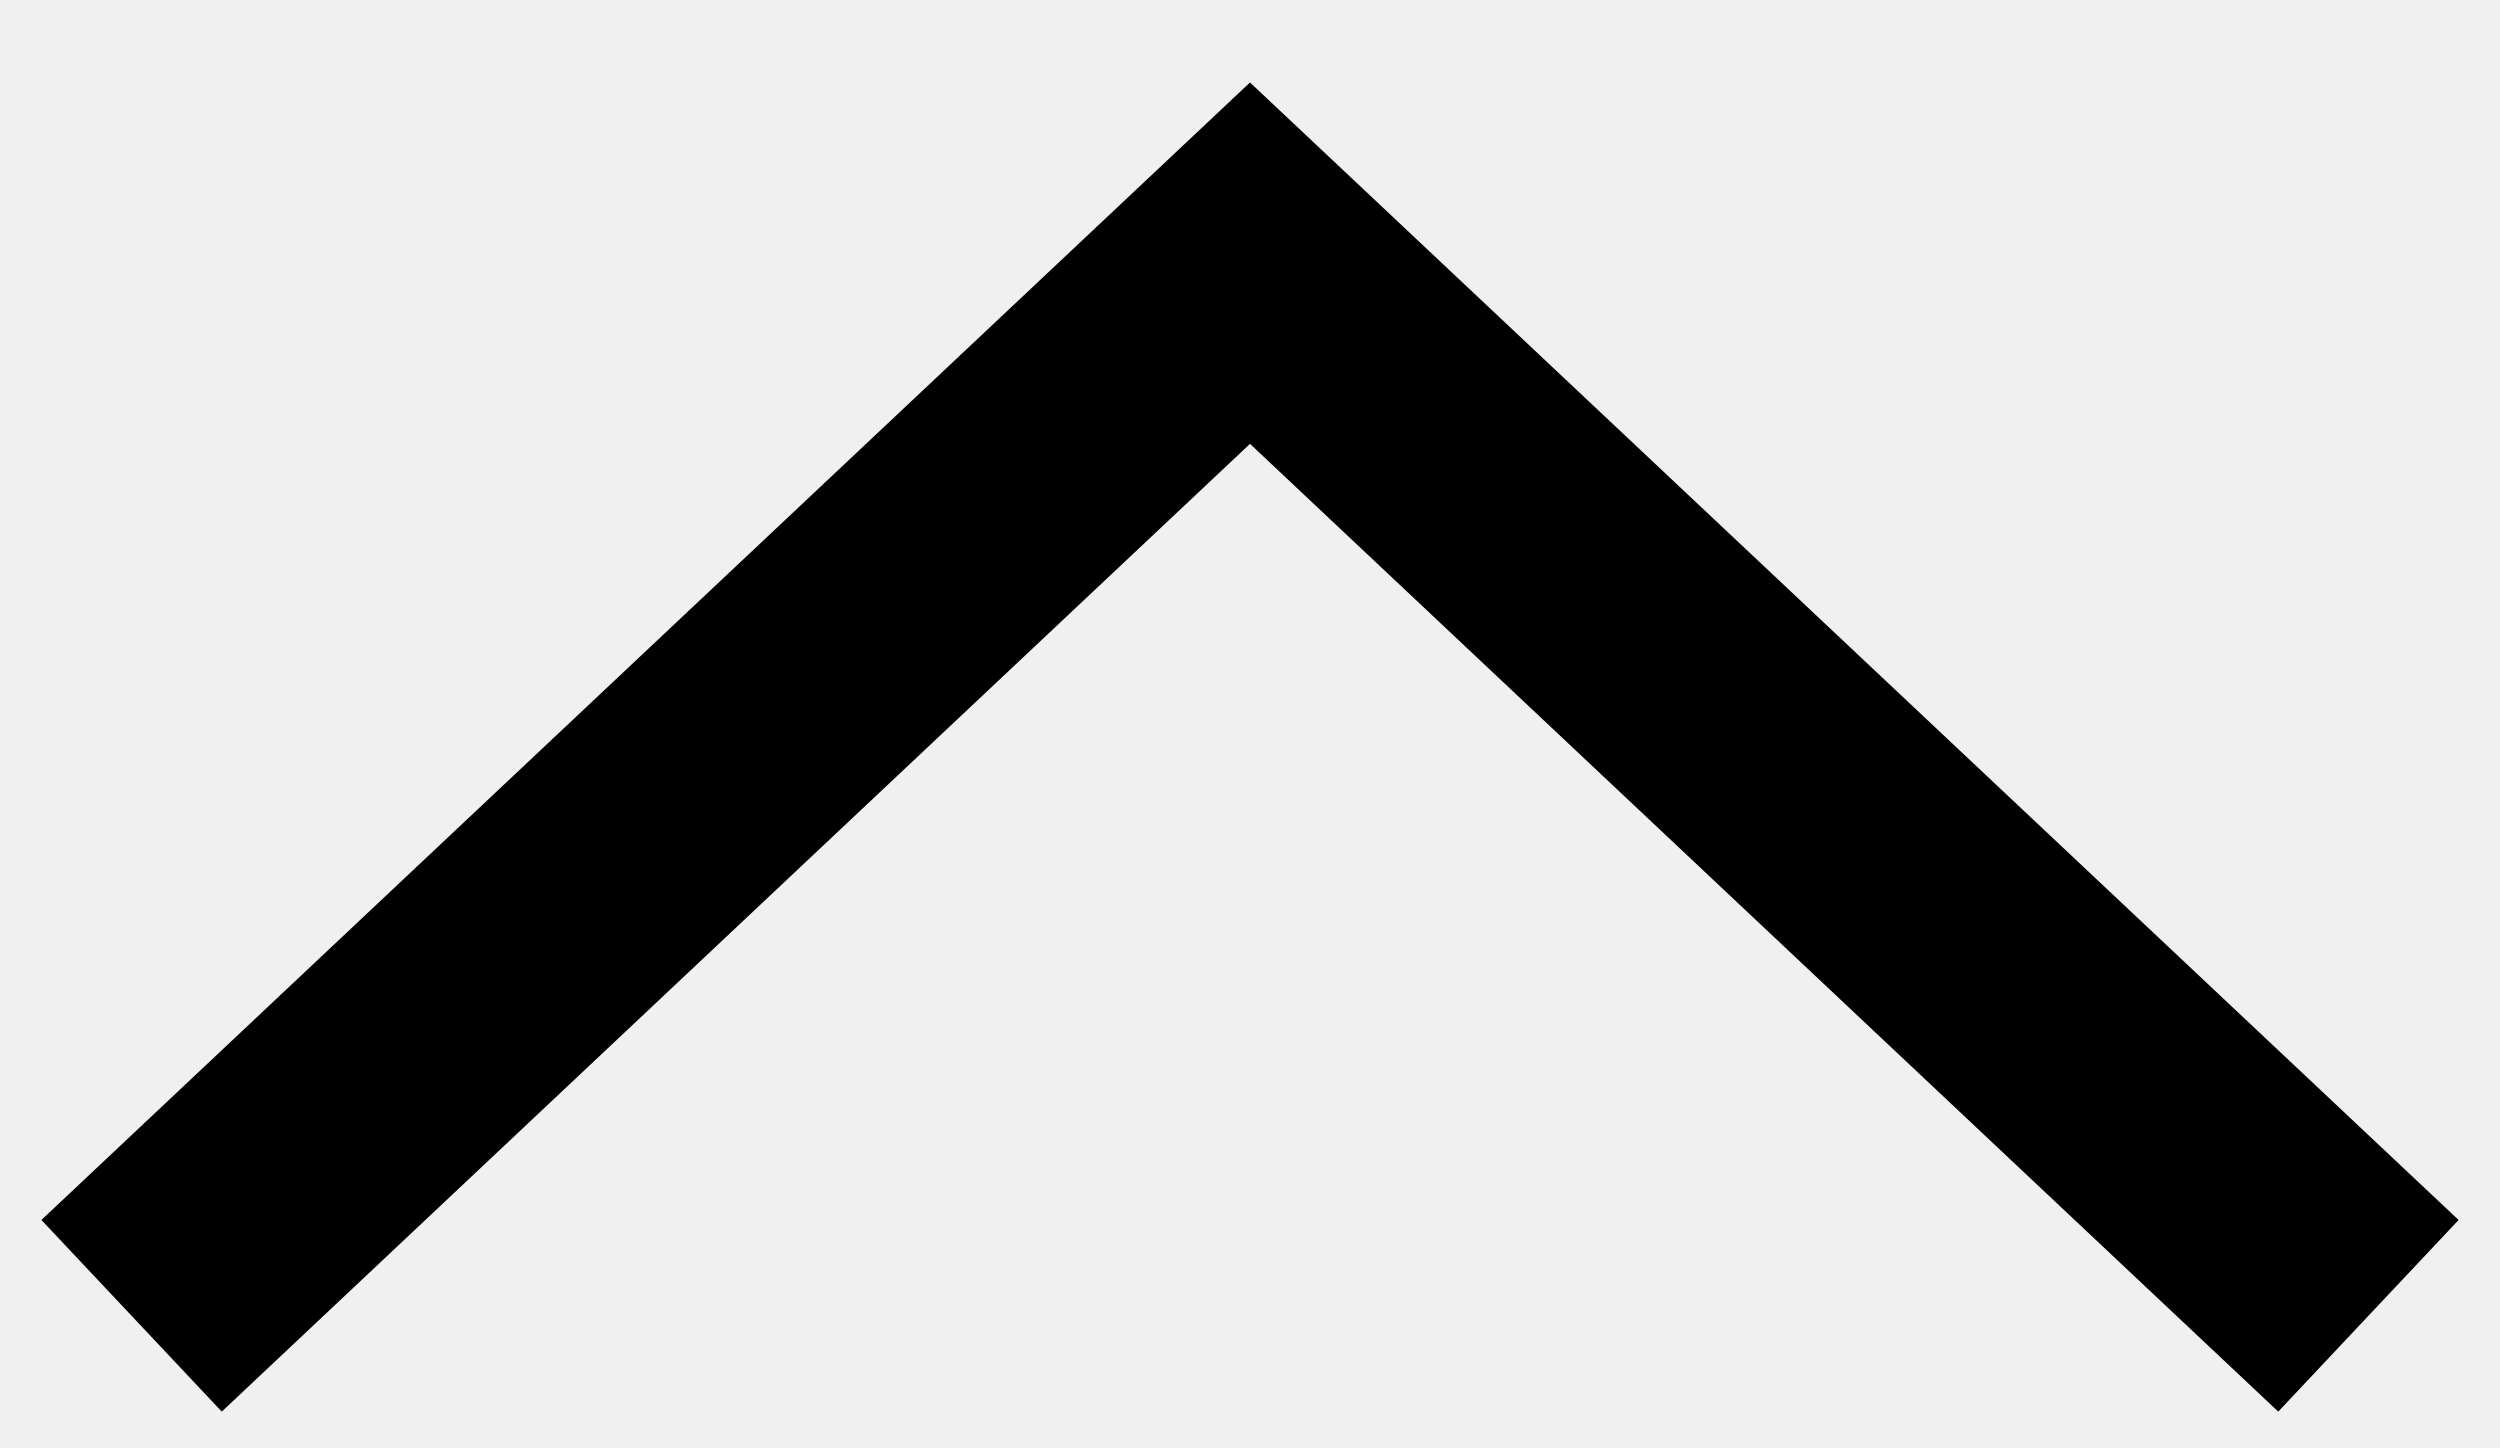
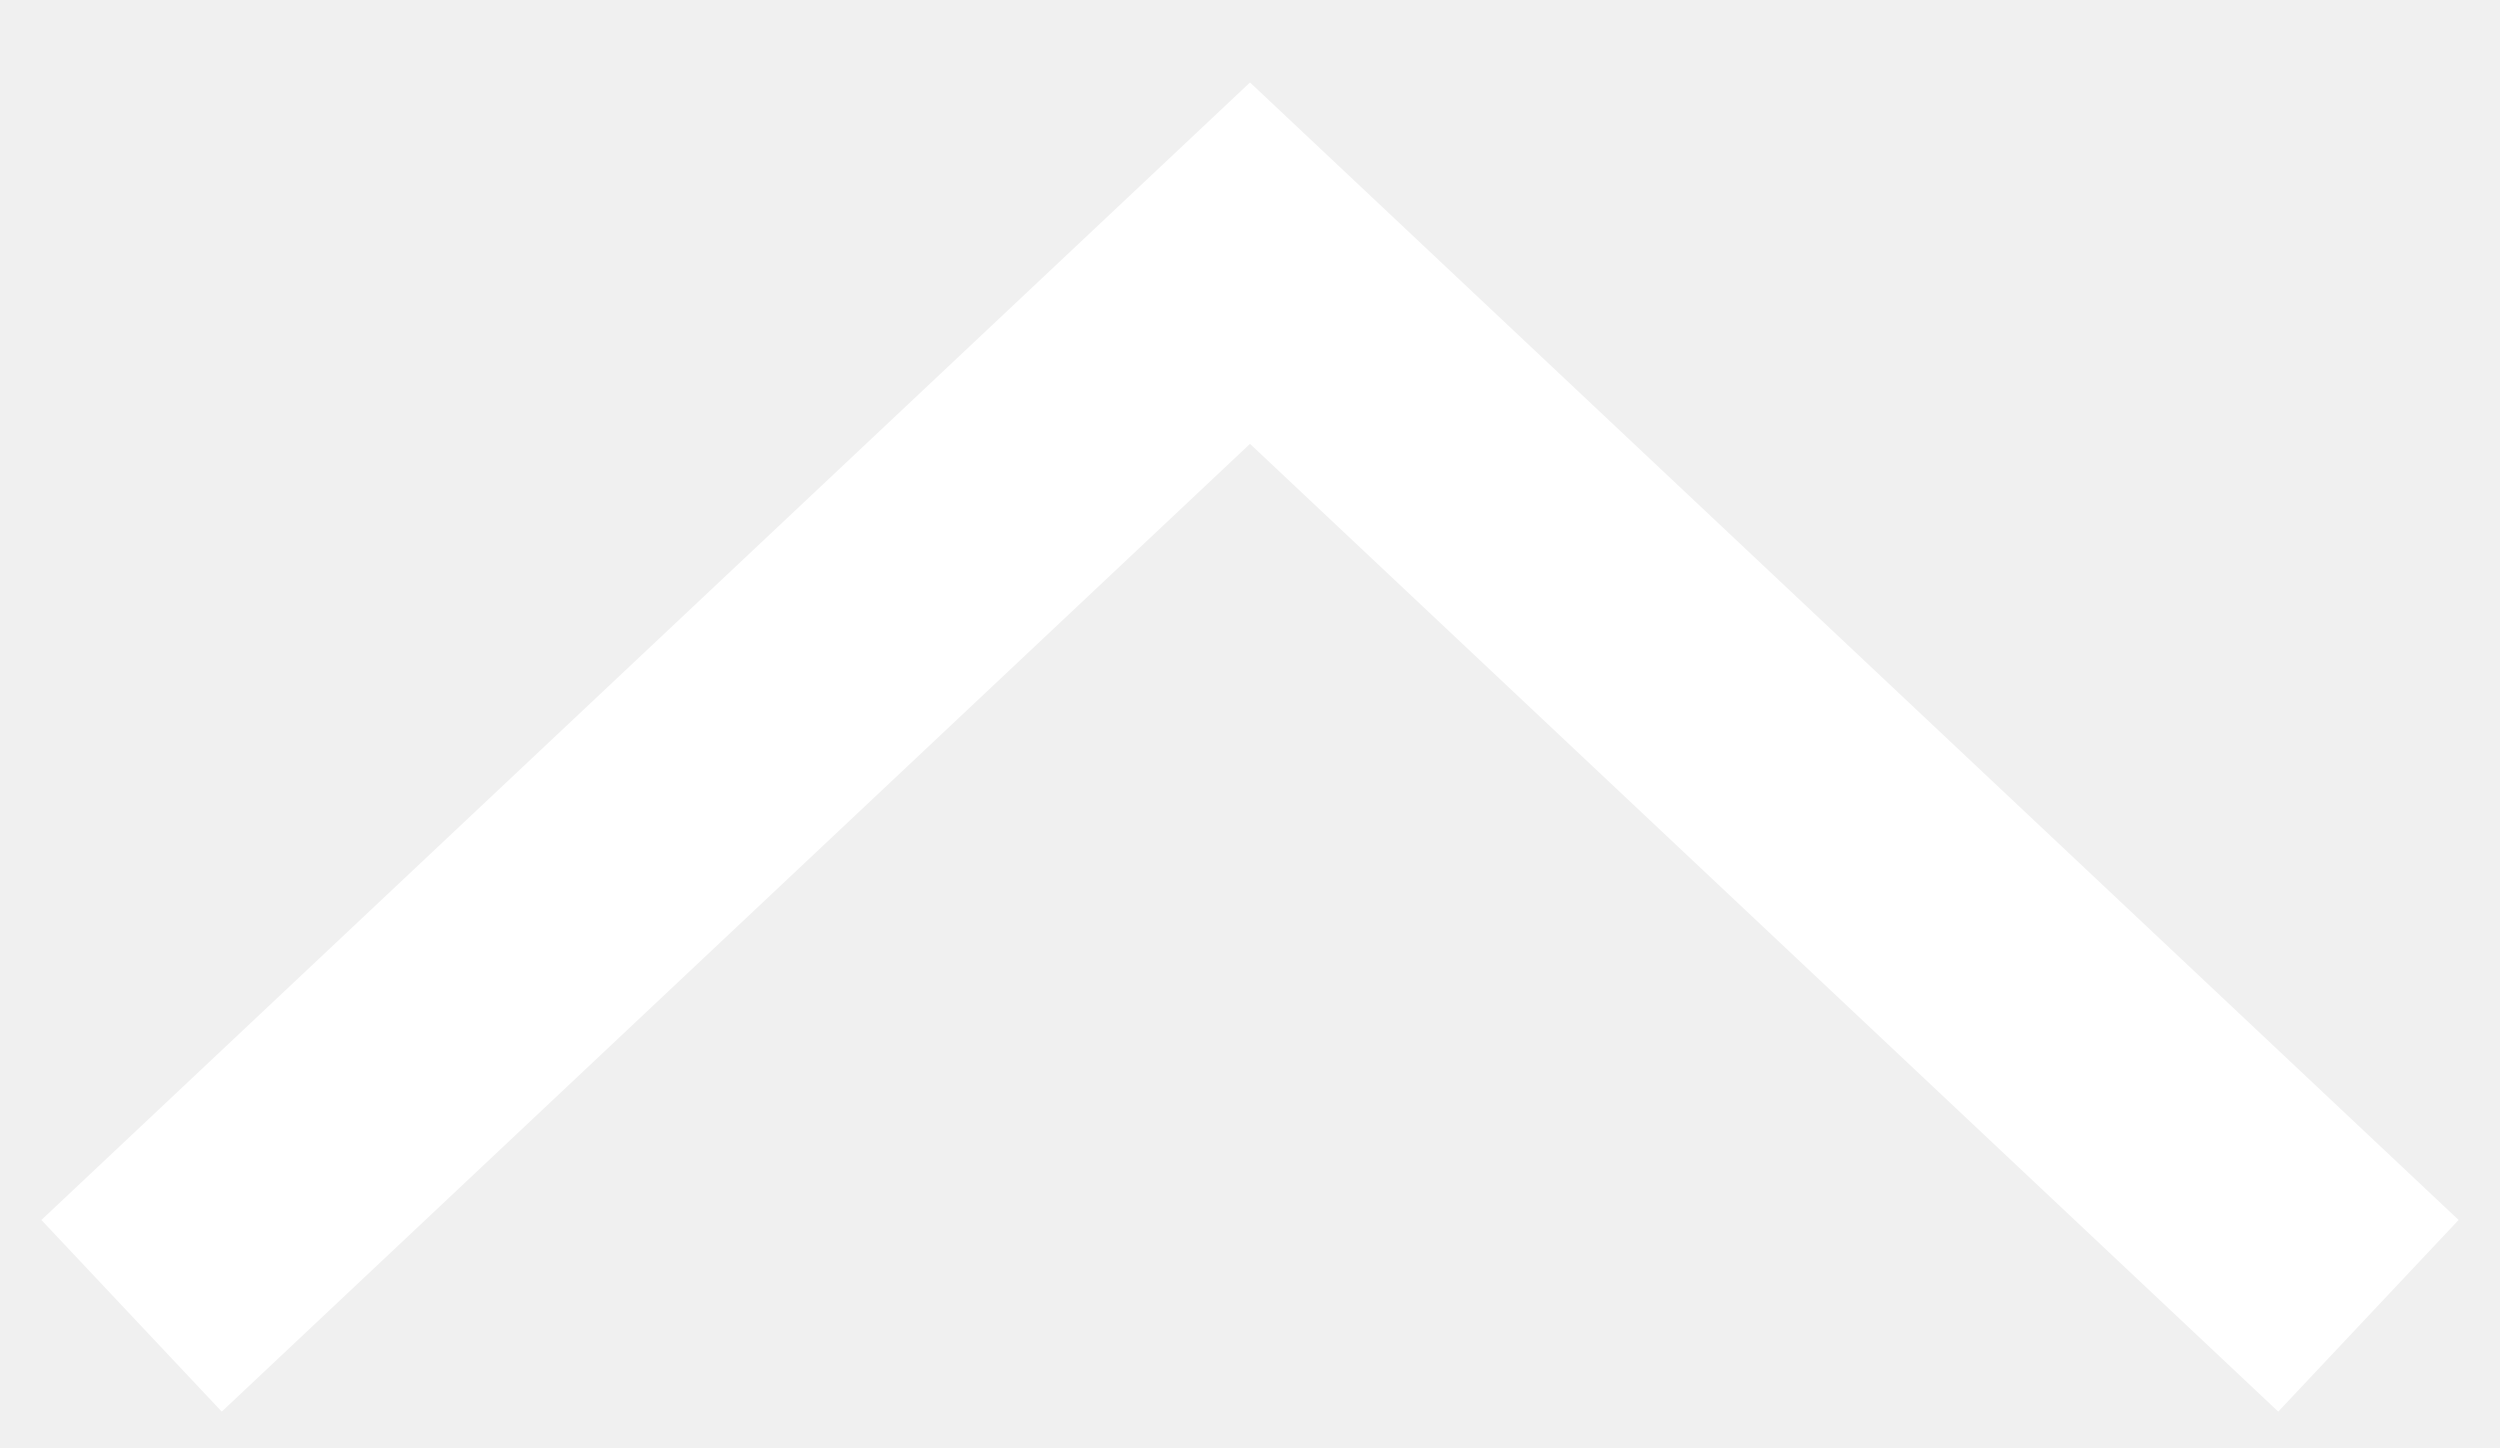
<svg xmlns="http://www.w3.org/2000/svg" width="19" height="11" viewBox="0 0 19 11" fill="none">
-   <path d="M1 10L9.5 2L18 10" stroke="black" stroke-width="2" />
+   <path d="M1 10L9.5 2L18 10" stroke="white" stroke-width="2" />
</svg>
